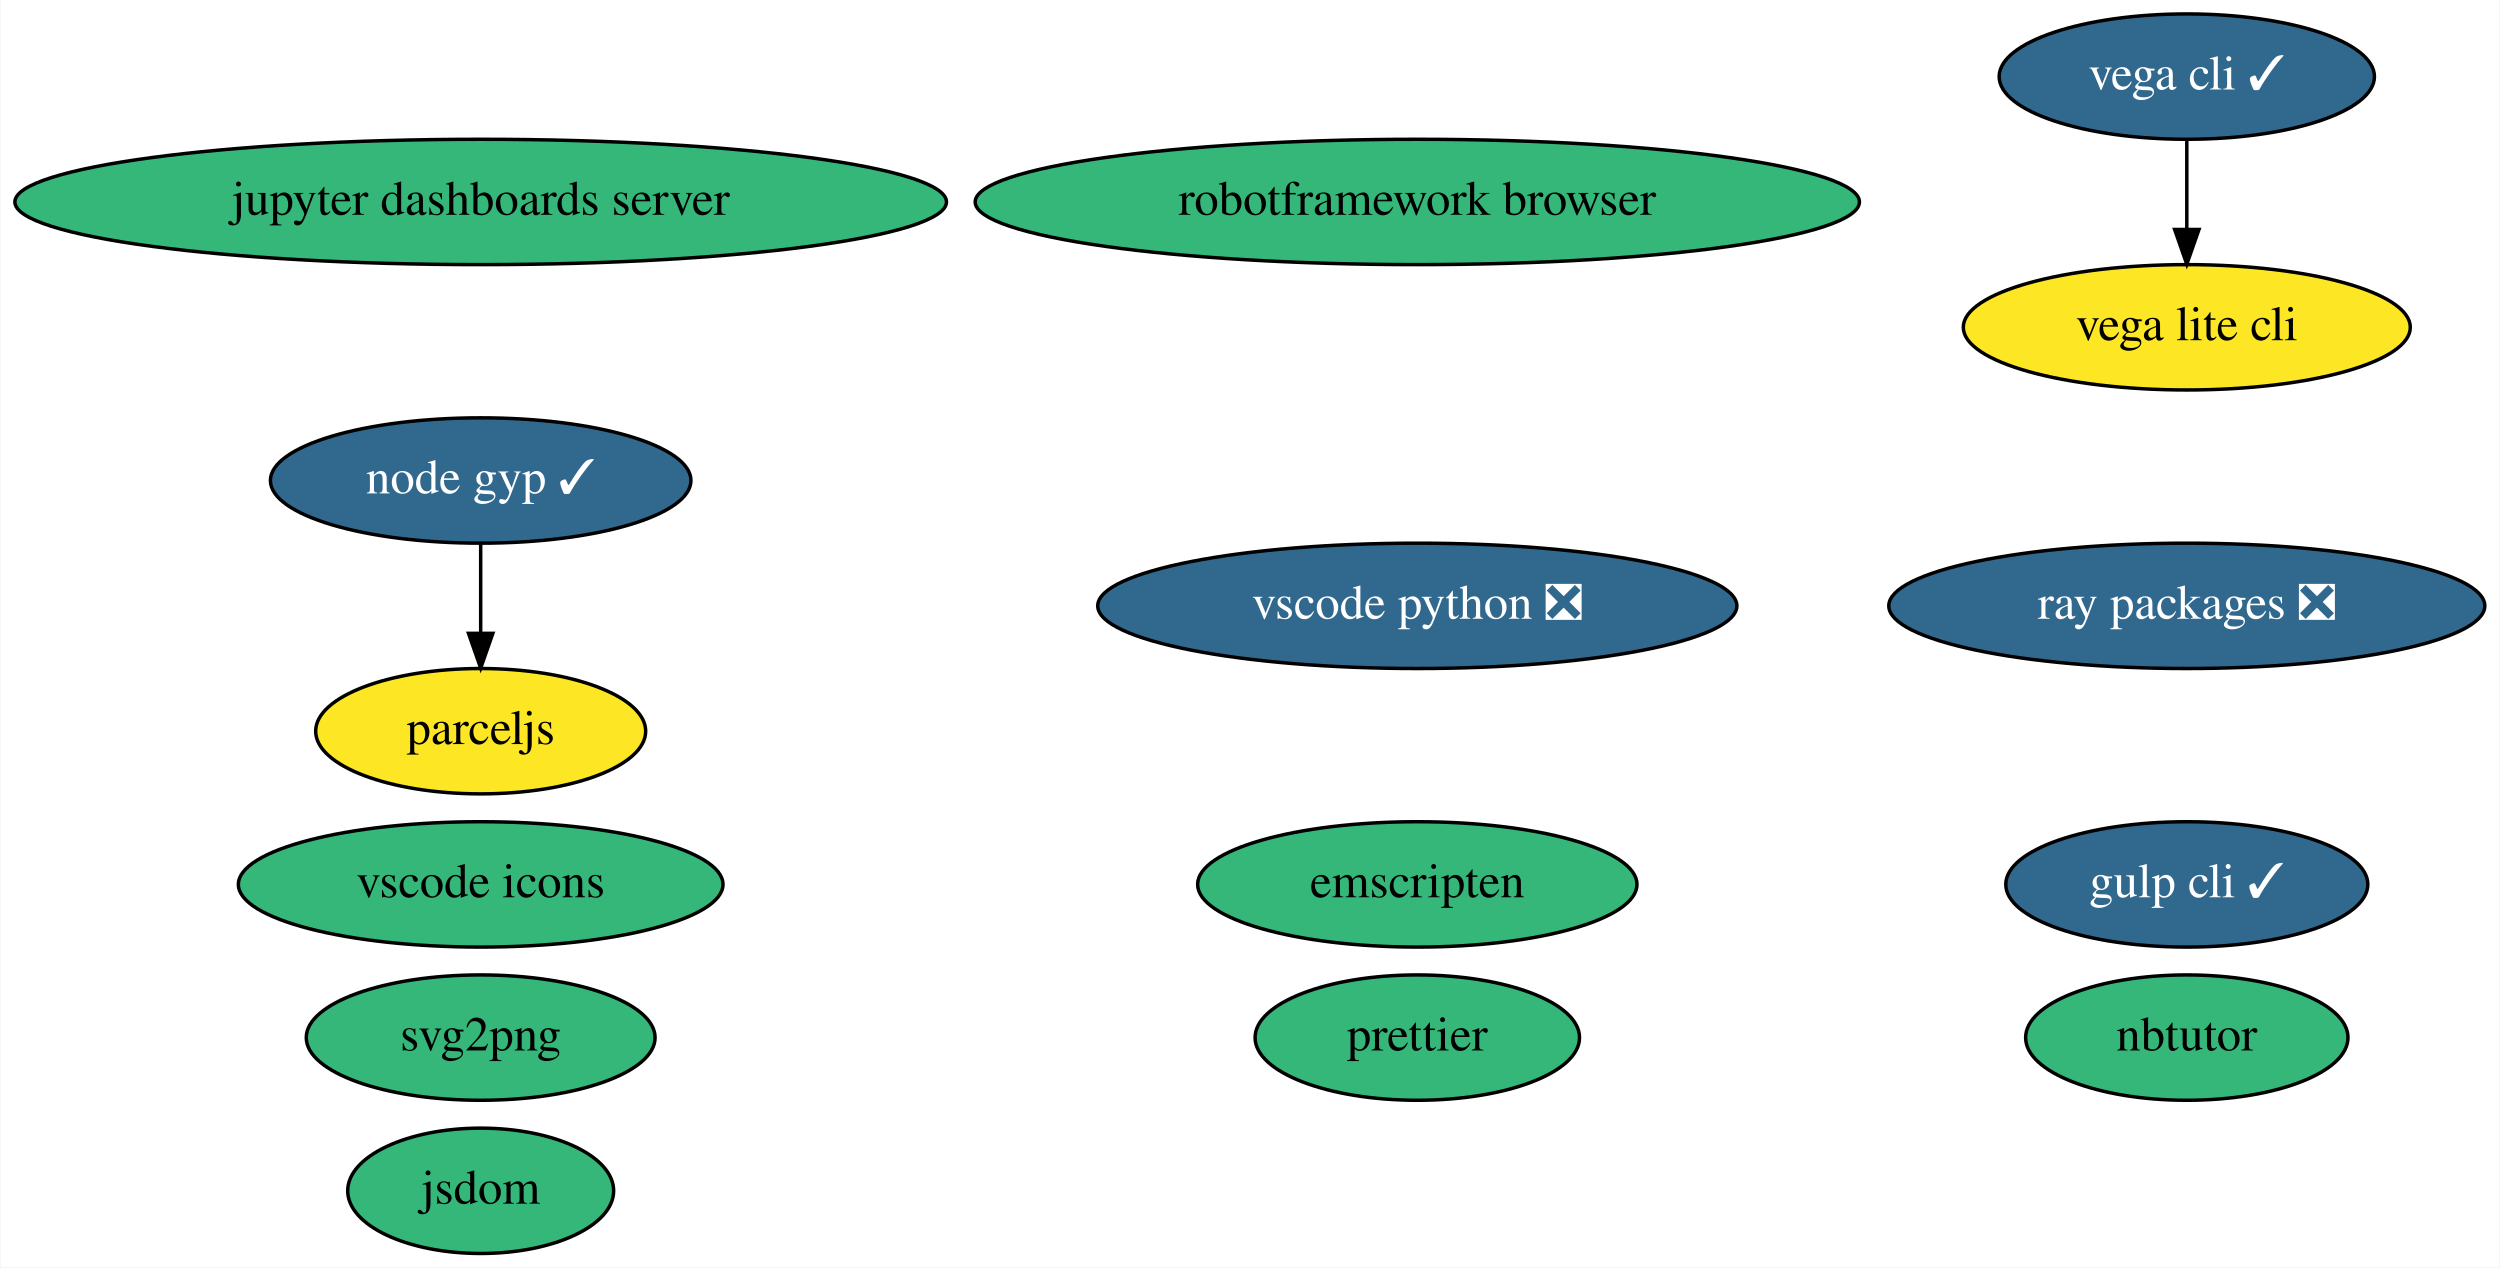
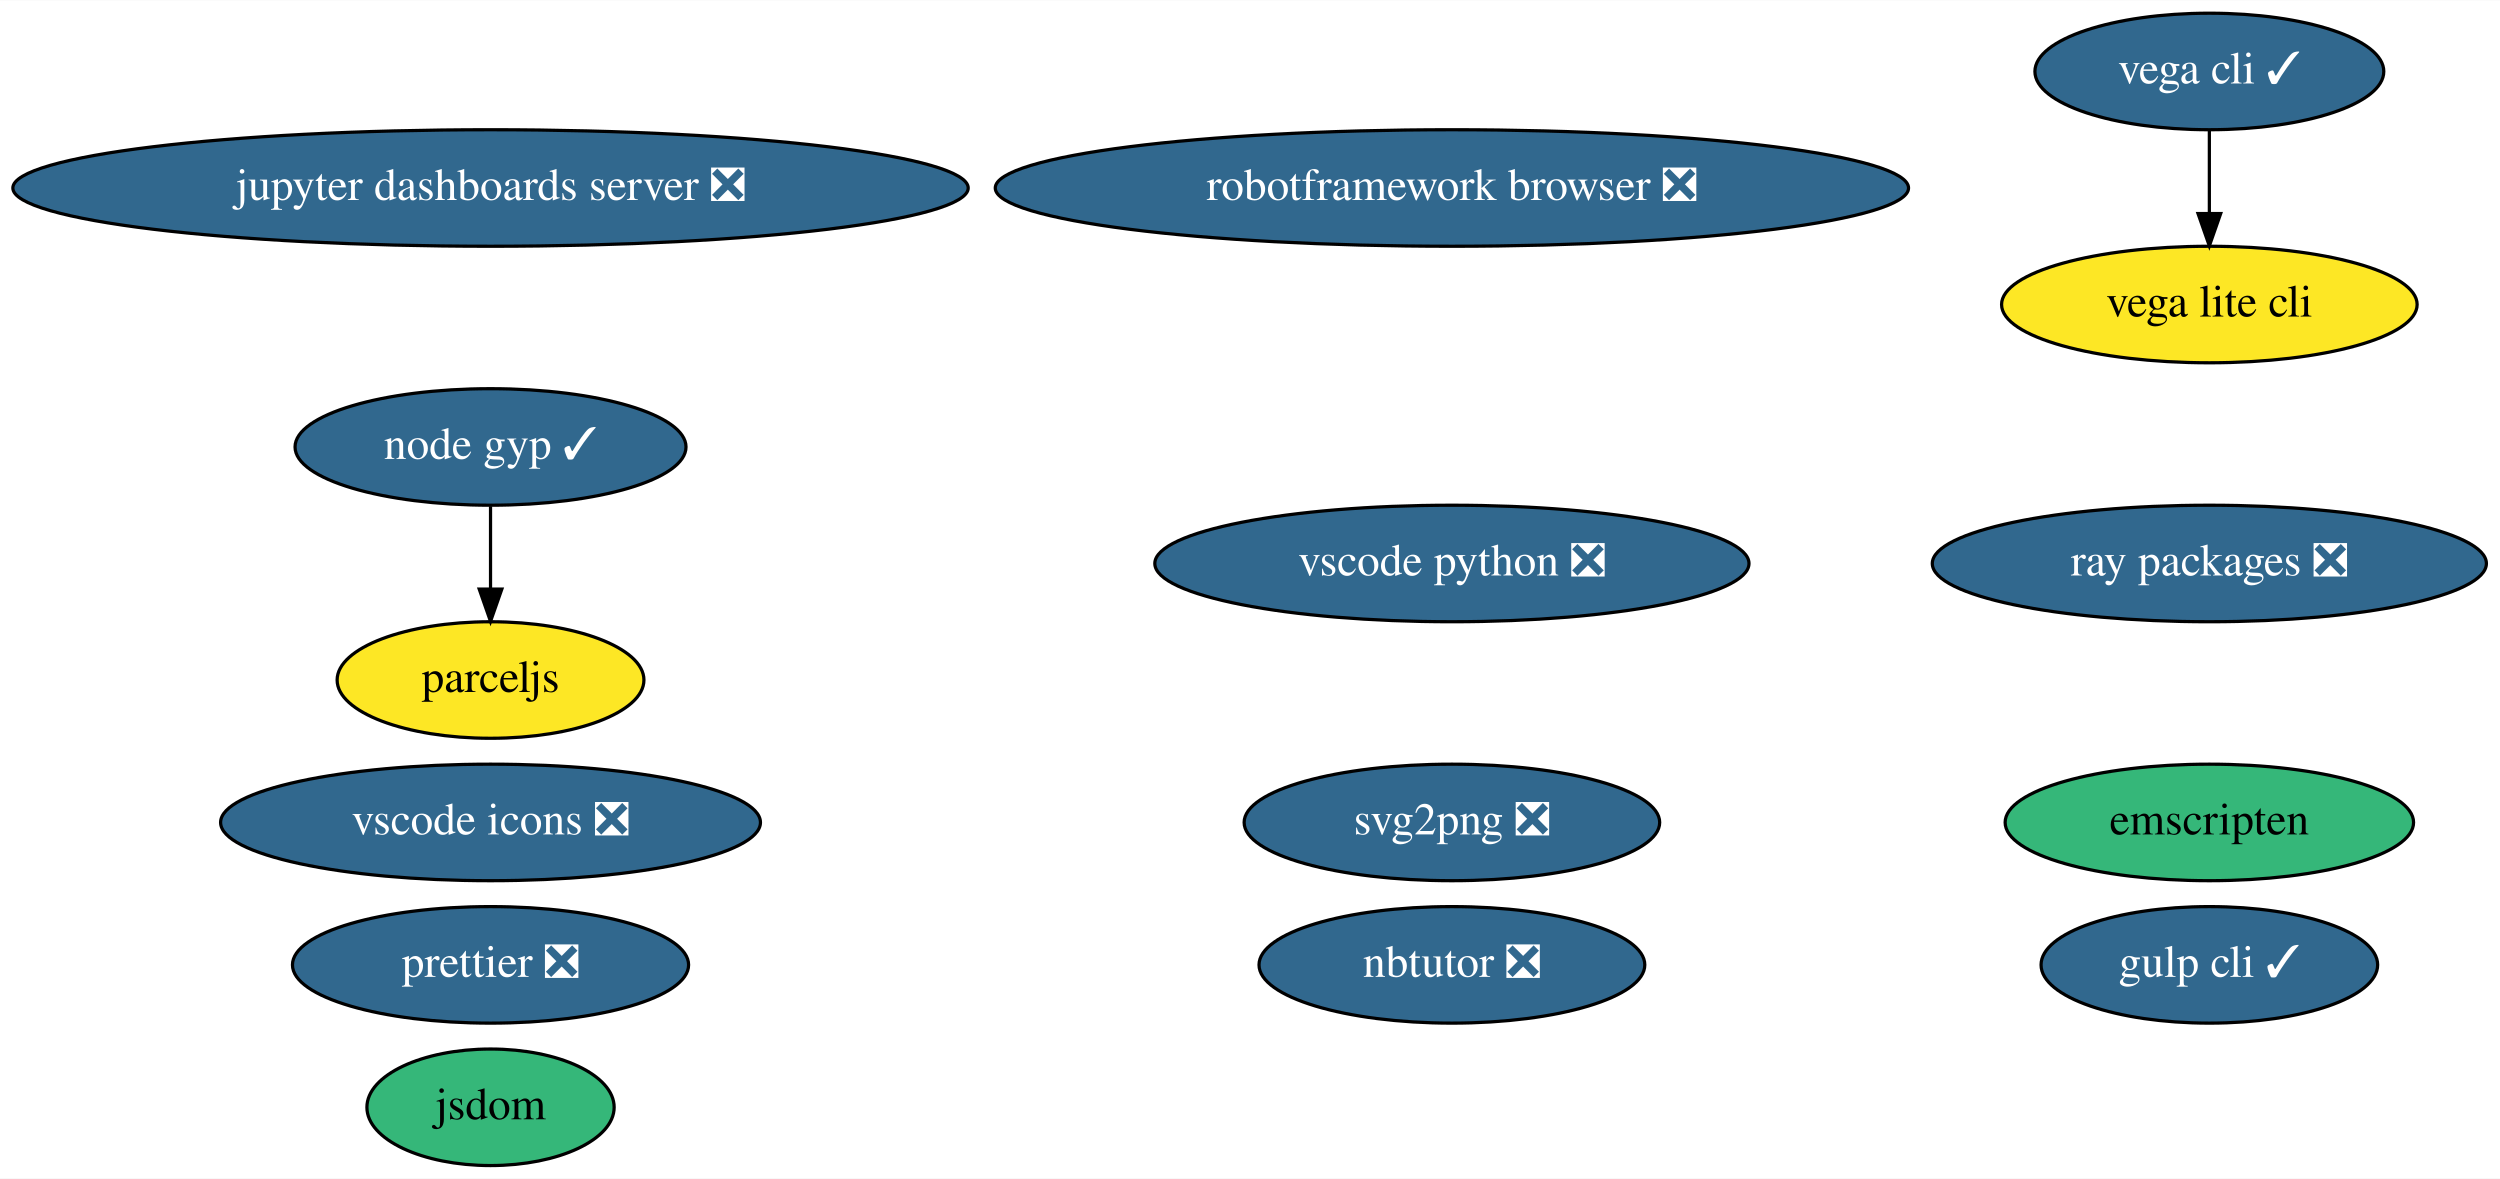
- <svg xmlns="http://www.w3.org/2000/svg" xmlns:xlink="http://www.w3.org/1999/xlink" width="718pt" height="364pt" viewBox="0.00 0.00 717.68 364.00">
+ <svg xmlns="http://www.w3.org/2000/svg" xmlns:xlink="http://www.w3.org/1999/xlink" width="772pt" height="364pt" viewBox="0.00 0.00 772.33 364.00">
  <g id="graph0" class="graph" transform="scale(1 1) rotate(0) translate(4 360)">
-     <polygon fill="white" stroke="transparent" points="-4,4 -4,-360 713.68,-360 713.68,4 -4,4" />
+     <polygon fill="white" stroke="transparent" points="-4,4 -4,-360 768.33,-360 768.33,4 -4,4" />
    <g id="node1" class="node">
      <g id="a_node1">
-         <a xlink:href="https://github.com/conda-forge/jupyter-dashboards-server-feedstock" xlink:title="jupyter dashboards server">
-           <ellipse fill="#35b779" stroke="black" cx="133.89" cy="-302" rx="133.78" ry="18" />
-           <text text-anchor="middle" x="133.89" y="-298.3" font-family="Times,serif" font-size="14.00">jupyter dashboards server</text>
+         <a xlink:href="https://github.com/conda-forge/jupyter-dashboards-server-feedstock/pull/6" xlink:title="jupyter dashboards server ❎">
+           <ellipse fill="#31688e" stroke="black" cx="147.54" cy="-302" rx="147.57" ry="18" />
+           <text text-anchor="middle" x="147.54" y="-298.3" font-family="Times,serif" font-size="14.00" fill="white">jupyter dashboards server ❎</text>
        </a>
      </g>
    </g>
    <g id="node2" class="node">
      <g id="a_node2">
-         <a xlink:href="https://github.com/conda-forge/nbtutor-feedstock" xlink:title="nbtutor">
-           <ellipse fill="#35b779" stroke="black" cx="623.89" cy="-62" rx="46.29" ry="18" />
-           <text text-anchor="middle" x="623.89" y="-58.3" font-family="Times,serif" font-size="14.00">nbtutor</text>
+         <a xlink:href="https://github.com/conda-forge/nbtutor-feedstock/pull/15" xlink:title="nbtutor ❎">
+           <ellipse fill="#31688e" stroke="black" cx="444.54" cy="-62" rx="59.59" ry="18" />
+           <text text-anchor="middle" x="444.54" y="-58.3" font-family="Times,serif" font-size="14.00" fill="white">nbtutor ❎</text>
        </a>
      </g>
    </g>
    <g id="node3" class="node">
      <g id="a_node3">
-         <a xlink:href="https://github.com/conda-forge/svg2png-feedstock" xlink:title="svg2png">
-           <ellipse fill="#35b779" stroke="black" cx="133.89" cy="-62" rx="50.09" ry="18" />
-           <text text-anchor="middle" x="133.89" y="-58.3" font-family="Times,serif" font-size="14.00">svg2png</text>
+         <a xlink:href="https://github.com/conda-forge/svg2png-feedstock/pull/3" xlink:title="svg2png ❎">
+           <ellipse fill="#31688e" stroke="black" cx="444.54" cy="-106" rx="64.19" ry="18" />
+           <text text-anchor="middle" x="444.54" y="-102.3" font-family="Times,serif" font-size="14.00" fill="white">svg2png ❎</text>
        </a>
      </g>
    </g>
    <g id="node4" class="node">
      <g id="a_node4">
        <a xlink:href="https://github.com/conda-forge/jsdom-feedstock" xlink:title="jsdom">
-           <ellipse fill="#35b779" stroke="black" cx="133.89" cy="-18" rx="38.19" ry="18" />
-           <text text-anchor="middle" x="133.89" y="-14.3" font-family="Times,serif" font-size="14.00">jsdom</text>
+           <ellipse fill="#35b779" stroke="black" cx="147.54" cy="-18" rx="38.19" ry="18" />
+           <text text-anchor="middle" x="147.54" y="-14.3" font-family="Times,serif" font-size="14.00">jsdom</text>
        </a>
      </g>
    </g>
    <g id="node5" class="node">
      <g id="a_node5">
        <a xlink:href="https://github.com/conda-forge/vega-cli-feedstock/pull/13" xlink:title="vega cli ✓">
-           <ellipse fill="#31688e" stroke="black" cx="623.89" cy="-338" rx="53.89" ry="18" />
-           <text text-anchor="middle" x="623.89" y="-334.3" font-family="Times,serif" font-size="14.00" fill="white">vega cli ✓</text>
+           <ellipse fill="#31688e" stroke="black" cx="678.54" cy="-338" rx="53.89" ry="18" />
+           <text text-anchor="middle" x="678.54" y="-334.3" font-family="Times,serif" font-size="14.00" fill="white">vega cli ✓</text>
        </a>
      </g>
    </g>
    <g id="node6" class="node">
      <g id="a_node6">
        <a xlink:href="https://github.com/conda-forge/vega-lite-cli-feedstock" xlink:title="vega lite cli">
-           <ellipse fill="#fde725" stroke="black" cx="623.89" cy="-266" rx="64.19" ry="18" />
-           <text text-anchor="middle" x="623.89" y="-262.3" font-family="Times,serif" font-size="14.00">vega lite cli</text>
+           <ellipse fill="#fde725" stroke="black" cx="678.54" cy="-266" rx="64.19" ry="18" />
+           <text text-anchor="middle" x="678.54" y="-262.3" font-family="Times,serif" font-size="14.00">vega lite cli</text>
        </a>
      </g>
    </g>
    <g id="edge1" class="edge">
-       <path fill="none" stroke="black" d="M623.89,-319.7C623.89,-311.98 623.89,-302.71 623.89,-294.11" />
-       <polygon fill="black" stroke="black" points="627.39,-294.1 623.89,-284.1 620.39,-294.1 627.39,-294.1" />
+       <path fill="none" stroke="black" d="M678.54,-319.7C678.54,-311.98 678.54,-302.71 678.54,-294.11" />
+       <polygon fill="black" stroke="black" points="682.04,-294.1 678.54,-284.1 675.04,-294.1 682.04,-294.1" />
    </g>
    <g id="node7" class="node">
      <g id="a_node7">
-         <a xlink:href="https://github.com/conda-forge/robotframework-browser-feedstock" xlink:title="robotframework browser">
-           <ellipse fill="#35b779" stroke="black" cx="402.89" cy="-302" rx="126.98" ry="18" />
-           <text text-anchor="middle" x="402.89" y="-298.3" font-family="Times,serif" font-size="14.00">robotframework browser</text>
+         <a xlink:href="https://github.com/conda-forge/robotframework-browser-feedstock/pull/17" xlink:title="robotframework browser ❎">
+           <ellipse fill="#31688e" stroke="black" cx="444.54" cy="-302" rx="141.07" ry="18" />
+           <text text-anchor="middle" x="444.54" y="-298.3" font-family="Times,serif" font-size="14.00" fill="white">robotframework browser ❎</text>
        </a>
      </g>
    </g>
    <g id="node8" class="node">
      <g id="a_node8">
        <a xlink:href="https://github.com/conda-forge/emscripten-feedstock" xlink:title="emscripten">
-           <ellipse fill="#35b779" stroke="black" cx="402.89" cy="-106" rx="63.09" ry="18" />
-           <text text-anchor="middle" x="402.89" y="-102.3" font-family="Times,serif" font-size="14.00">emscripten</text>
+           <ellipse fill="#35b779" stroke="black" cx="678.54" cy="-106" rx="63.09" ry="18" />
+           <text text-anchor="middle" x="678.54" y="-102.3" font-family="Times,serif" font-size="14.00">emscripten</text>
        </a>
      </g>
    </g>
    <g id="node9" class="node">
      <g id="a_node9">
        <a xlink:href="https://github.com/conda-forge/ray-packages-feedstock/pull/24" xlink:title="ray packages ❎">
-           <ellipse fill="#31688e" stroke="black" cx="623.89" cy="-186" rx="85.59" ry="18" />
-           <text text-anchor="middle" x="623.89" y="-182.3" font-family="Times,serif" font-size="14.00" fill="white">ray packages ❎</text>
+           <ellipse fill="#31688e" stroke="black" cx="678.54" cy="-186" rx="85.59" ry="18" />
+           <text text-anchor="middle" x="678.54" y="-182.3" font-family="Times,serif" font-size="14.00" fill="white">ray packages ❎</text>
        </a>
      </g>
    </g>
    <g id="node10" class="node">
      <g id="a_node10">
-         <a xlink:href="https://github.com/conda-forge/vscode-icons-feedstock" xlink:title="vscode icons">
-           <ellipse fill="#35b779" stroke="black" cx="133.89" cy="-106" rx="69.59" ry="18" />
-           <text text-anchor="middle" x="133.89" y="-102.3" font-family="Times,serif" font-size="14.00">vscode icons</text>
+         <a xlink:href="https://github.com/conda-forge/vscode-icons-feedstock/pull/18" xlink:title="vscode icons ❎">
+           <ellipse fill="#31688e" stroke="black" cx="147.54" cy="-106" rx="83.39" ry="18" />
+           <text text-anchor="middle" x="147.54" y="-102.3" font-family="Times,serif" font-size="14.00" fill="white">vscode icons ❎</text>
        </a>
      </g>
    </g>
    <g id="node11" class="node">
      <g id="a_node11">
        <a xlink:href="https://github.com/conda-forge/gulp-cli-feedstock/pull/4" xlink:title="gulp cli ✓">
-           <ellipse fill="#31688e" stroke="black" cx="623.89" cy="-106" rx="51.99" ry="18" />
-           <text text-anchor="middle" x="623.89" y="-102.3" font-family="Times,serif" font-size="14.00" fill="white">gulp cli ✓</text>
+           <ellipse fill="#31688e" stroke="black" cx="678.54" cy="-62" rx="51.99" ry="18" />
+           <text text-anchor="middle" x="678.54" y="-58.3" font-family="Times,serif" font-size="14.00" fill="white">gulp cli ✓</text>
        </a>
      </g>
    </g>
    <g id="node12" class="node">
      <g id="a_node12">
        <a xlink:href="https://github.com/conda-forge/vscode-python-feedstock/pull/17" xlink:title="vscode python ❎">
-           <ellipse fill="#31688e" stroke="black" cx="402.89" cy="-186" rx="91.78" ry="18" />
-           <text text-anchor="middle" x="402.89" y="-182.3" font-family="Times,serif" font-size="14.00" fill="white">vscode python ❎</text>
+           <ellipse fill="#31688e" stroke="black" cx="444.54" cy="-186" rx="91.78" ry="18" />
+           <text text-anchor="middle" x="444.54" y="-182.3" font-family="Times,serif" font-size="14.00" fill="white">vscode python ❎</text>
        </a>
      </g>
    </g>
    <g id="node13" class="node">
      <g id="a_node13">
        <a xlink:href="https://github.com/conda-forge/node-gyp-feedstock/pull/7" xlink:title="node gyp ✓">
-           <ellipse fill="#31688e" stroke="black" cx="133.89" cy="-222" rx="60.39" ry="18" />
-           <text text-anchor="middle" x="133.89" y="-218.3" font-family="Times,serif" font-size="14.00" fill="white">node gyp ✓</text>
+           <ellipse fill="#31688e" stroke="black" cx="147.54" cy="-222" rx="60.39" ry="18" />
+           <text text-anchor="middle" x="147.54" y="-218.3" font-family="Times,serif" font-size="14.00" fill="white">node gyp ✓</text>
        </a>
      </g>
    </g>
    <g id="node14" class="node">
      <g id="a_node14">
        <a xlink:href="https://github.com/conda-forge/parceljs-feedstock" xlink:title="parceljs">
-           <ellipse fill="#fde725" stroke="black" cx="133.89" cy="-150" rx="47.39" ry="18" />
-           <text text-anchor="middle" x="133.89" y="-146.3" font-family="Times,serif" font-size="14.00">parceljs</text>
+           <ellipse fill="#fde725" stroke="black" cx="147.54" cy="-150" rx="47.39" ry="18" />
+           <text text-anchor="middle" x="147.54" y="-146.3" font-family="Times,serif" font-size="14.00">parceljs</text>
        </a>
      </g>
    </g>
    <g id="edge2" class="edge">
-       <path fill="none" stroke="black" d="M133.89,-203.7C133.89,-195.98 133.89,-186.71 133.89,-178.11" />
-       <polygon fill="black" stroke="black" points="137.39,-178.1 133.89,-168.1 130.39,-178.1 137.39,-178.1" />
+       <path fill="none" stroke="black" d="M147.54,-203.7C147.54,-195.98 147.54,-186.71 147.54,-178.11" />
+       <polygon fill="black" stroke="black" points="151.04,-178.1 147.54,-168.1 144.04,-178.1 151.04,-178.1" />
    </g>
    <g id="node15" class="node">
      <g id="a_node15">
-         <a xlink:href="https://github.com/conda-forge/prettier-feedstock" xlink:title="prettier">
-           <ellipse fill="#35b779" stroke="black" cx="402.89" cy="-62" rx="46.59" ry="18" />
-           <text text-anchor="middle" x="402.89" y="-58.3" font-family="Times,serif" font-size="14.00">prettier</text>
+         <a xlink:href="https://github.com/conda-forge/prettier-feedstock/pull/10" xlink:title="prettier ❎">
+           <ellipse fill="#31688e" stroke="black" cx="147.54" cy="-62" rx="61.19" ry="18" />
+           <text text-anchor="middle" x="147.54" y="-58.3" font-family="Times,serif" font-size="14.00" fill="white">prettier ❎</text>
        </a>
      </g>
    </g>
  </g>
</svg>
